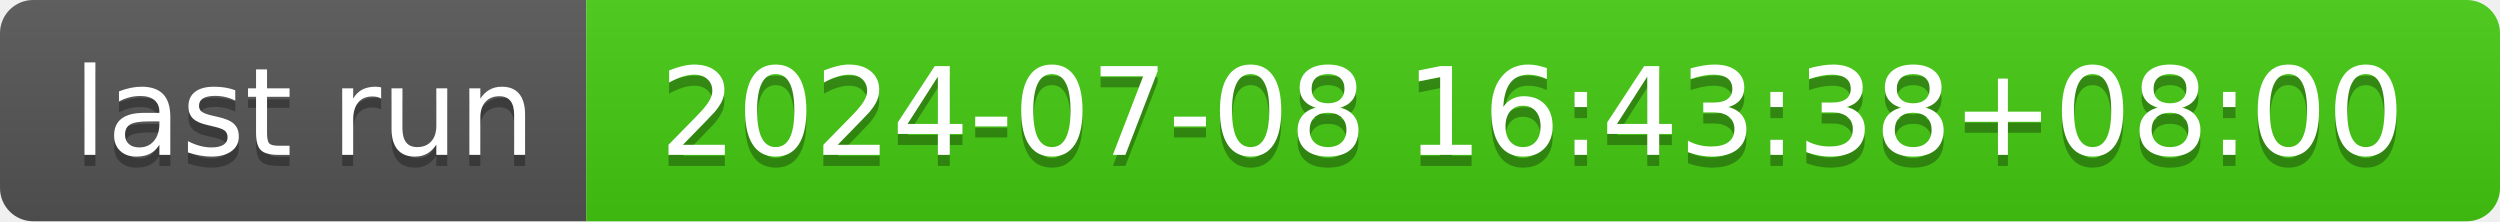
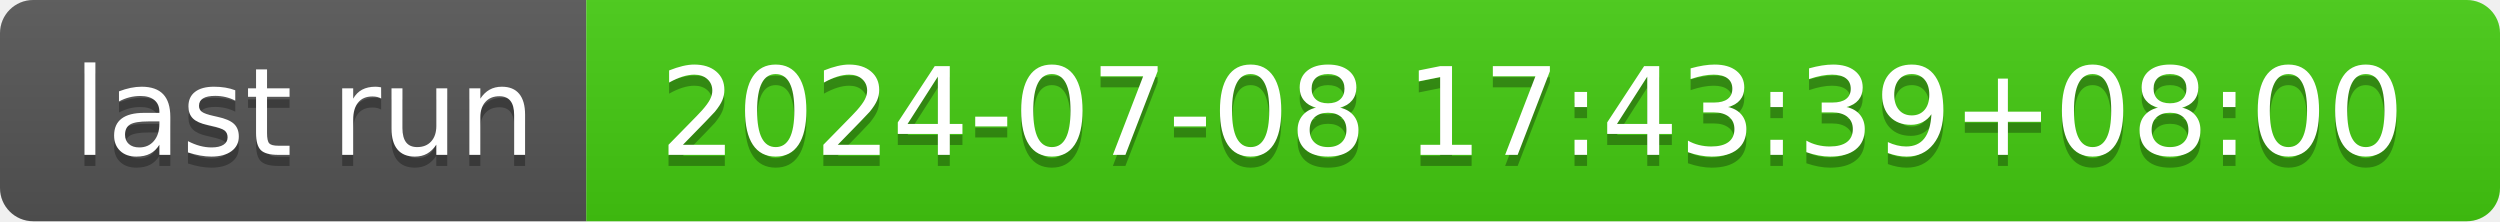
- <svg xmlns="http://www.w3.org/2000/svg" width="226" height="20" role="img" aria-label="last run: 2024-07-08 16:43:38+08:00">
+ <svg xmlns="http://www.w3.org/2000/svg" width="226" height="20" role="img" aria-label="last run: 2024-07-08 17:43:39+08:00">
  <linearGradient id="s" x2="0" y2="100%">
    <stop offset="0" stop-color="#bbb" stop-opacity=".1" />
    <stop offset="1" stop-opacity=".1" />
  </linearGradient>
  <clipPath id="r">
    <rect width="226" height="20" rx="3" fill="#fff" />
  </clipPath>
  <g clip-path="url(#r)">
    <rect width="53" height="20" fill="#555" />
    <rect x="53" width="173" height="20" fill="#4c1" />
    <rect width="226" height="20" fill="url(#s)" />
  </g>
  <g fill="#fff" text-anchor="middle" font-family="Verdana,Geneva,DejaVu Sans,sans-serif" text-rendering="geometricPrecision" font-size="110">
    <text aria-hidden="true" x="275" y="150" fill="#010101" fill-opacity=".3" transform="scale(.1)" textLength="430">last run</text>
    <text x="275" y="140" transform="scale(.1)" fill="#fff" textLength="430">last run</text>
-     <text aria-hidden="true" x="1385" y="150" fill="#010101" fill-opacity=".3" transform="scale(.1)" textLength="1630">2024-07-08 16:43:38+08:00</text>
-     <text x="1385" y="140" transform="scale(.1)" fill="#fff" textLength="1630">2024-07-08 16:43:38+08:00</text>
+     <text aria-hidden="true" x="1385" y="150" fill="#010101" fill-opacity=".3" transform="scale(.1)" textLength="1630">2024-07-08 17:43:39+08:00</text>
+     <text x="1385" y="140" transform="scale(.1)" fill="#fff" textLength="1630">2024-07-08 17:43:39+08:00</text>
  </g>
</svg>
